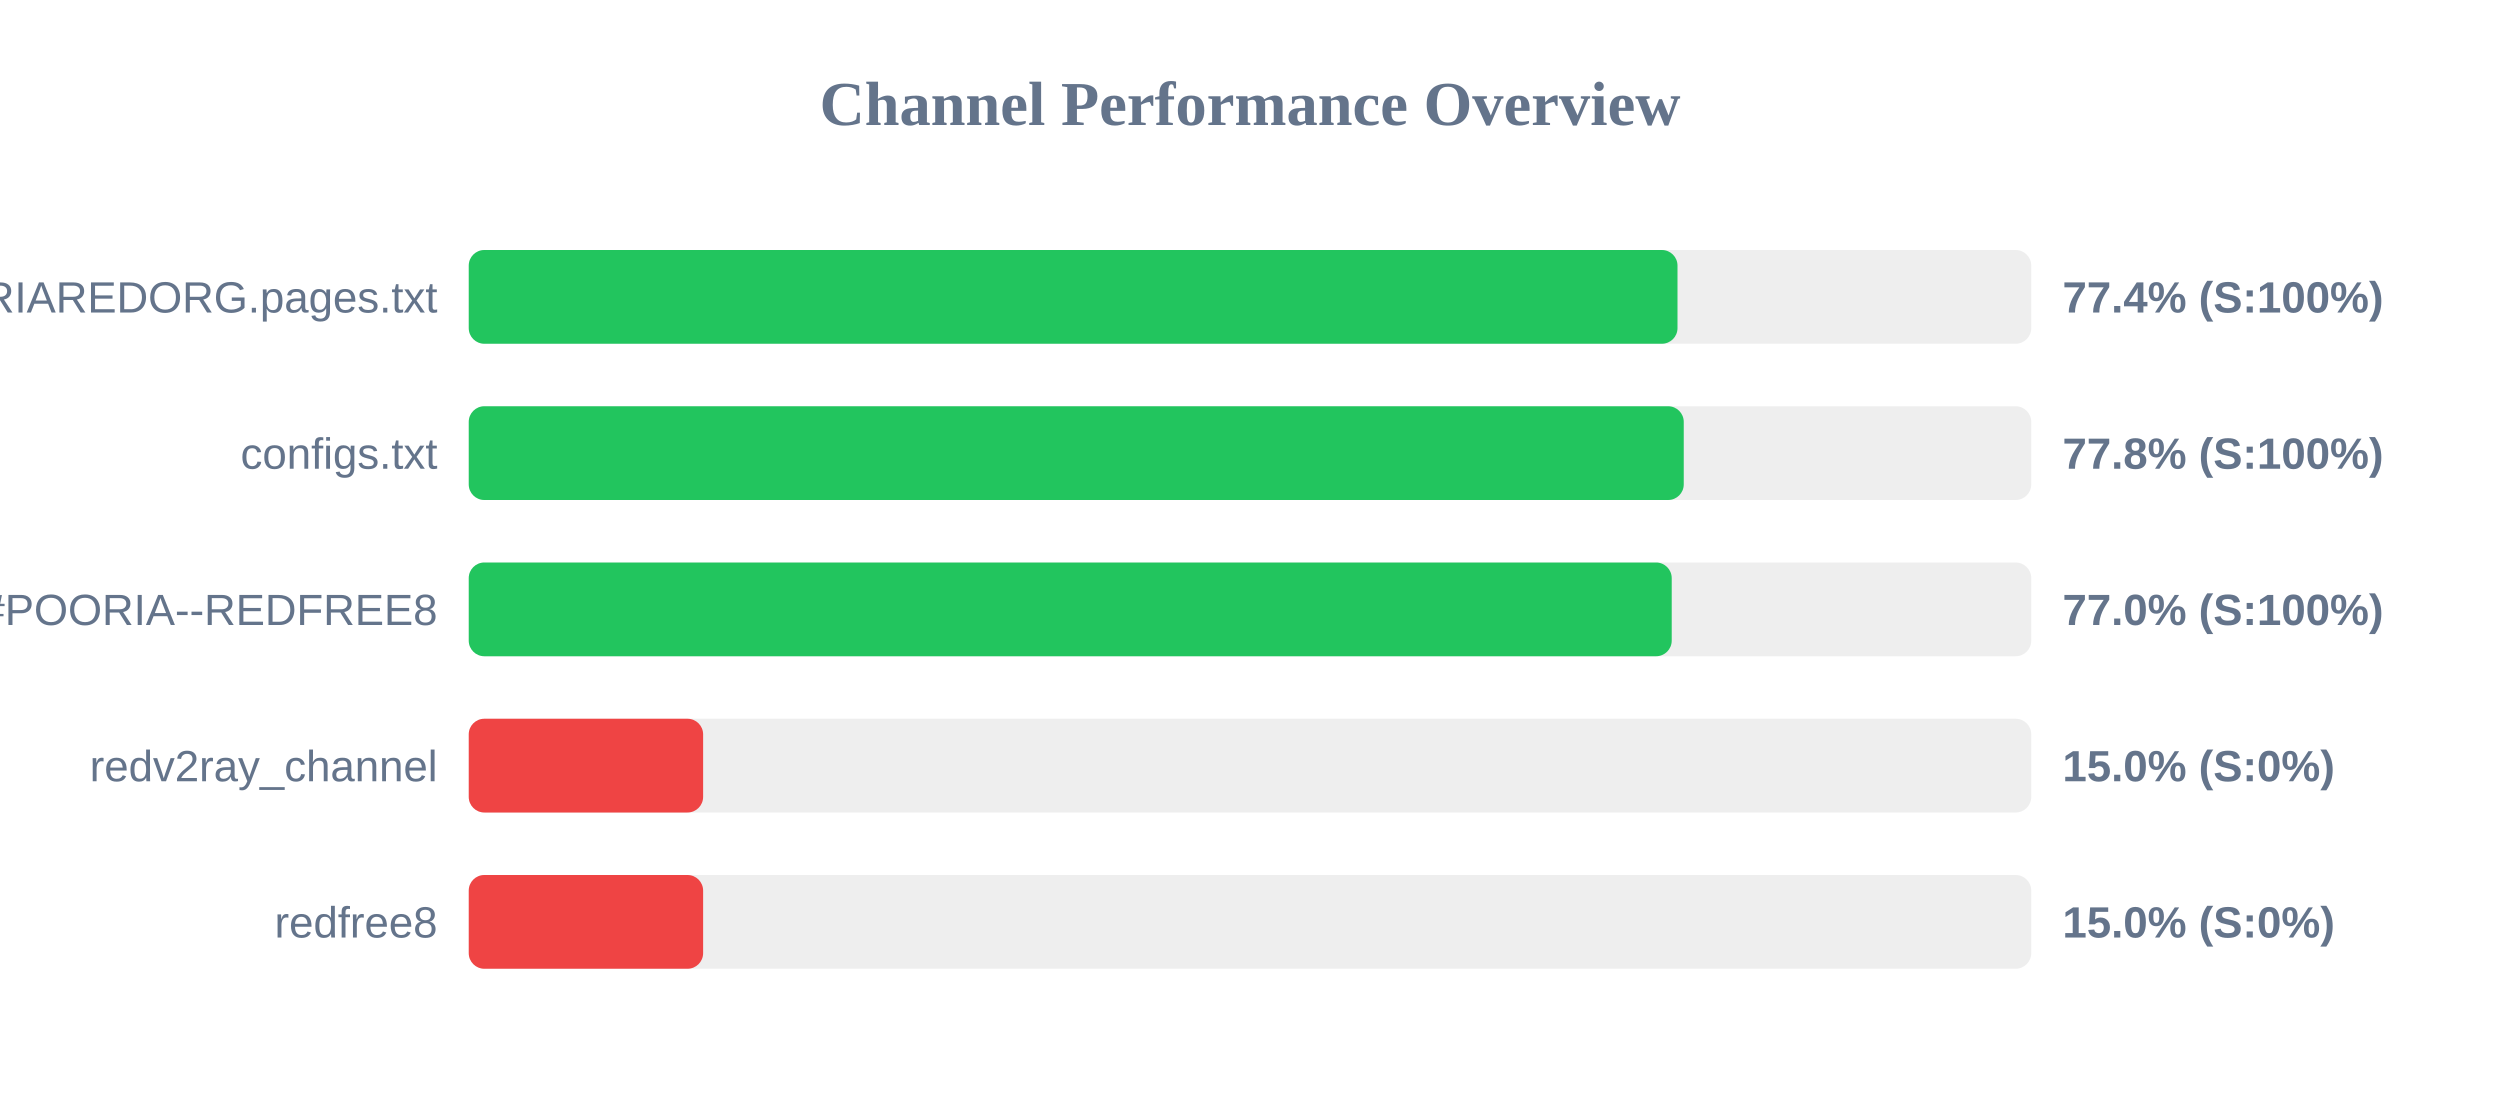
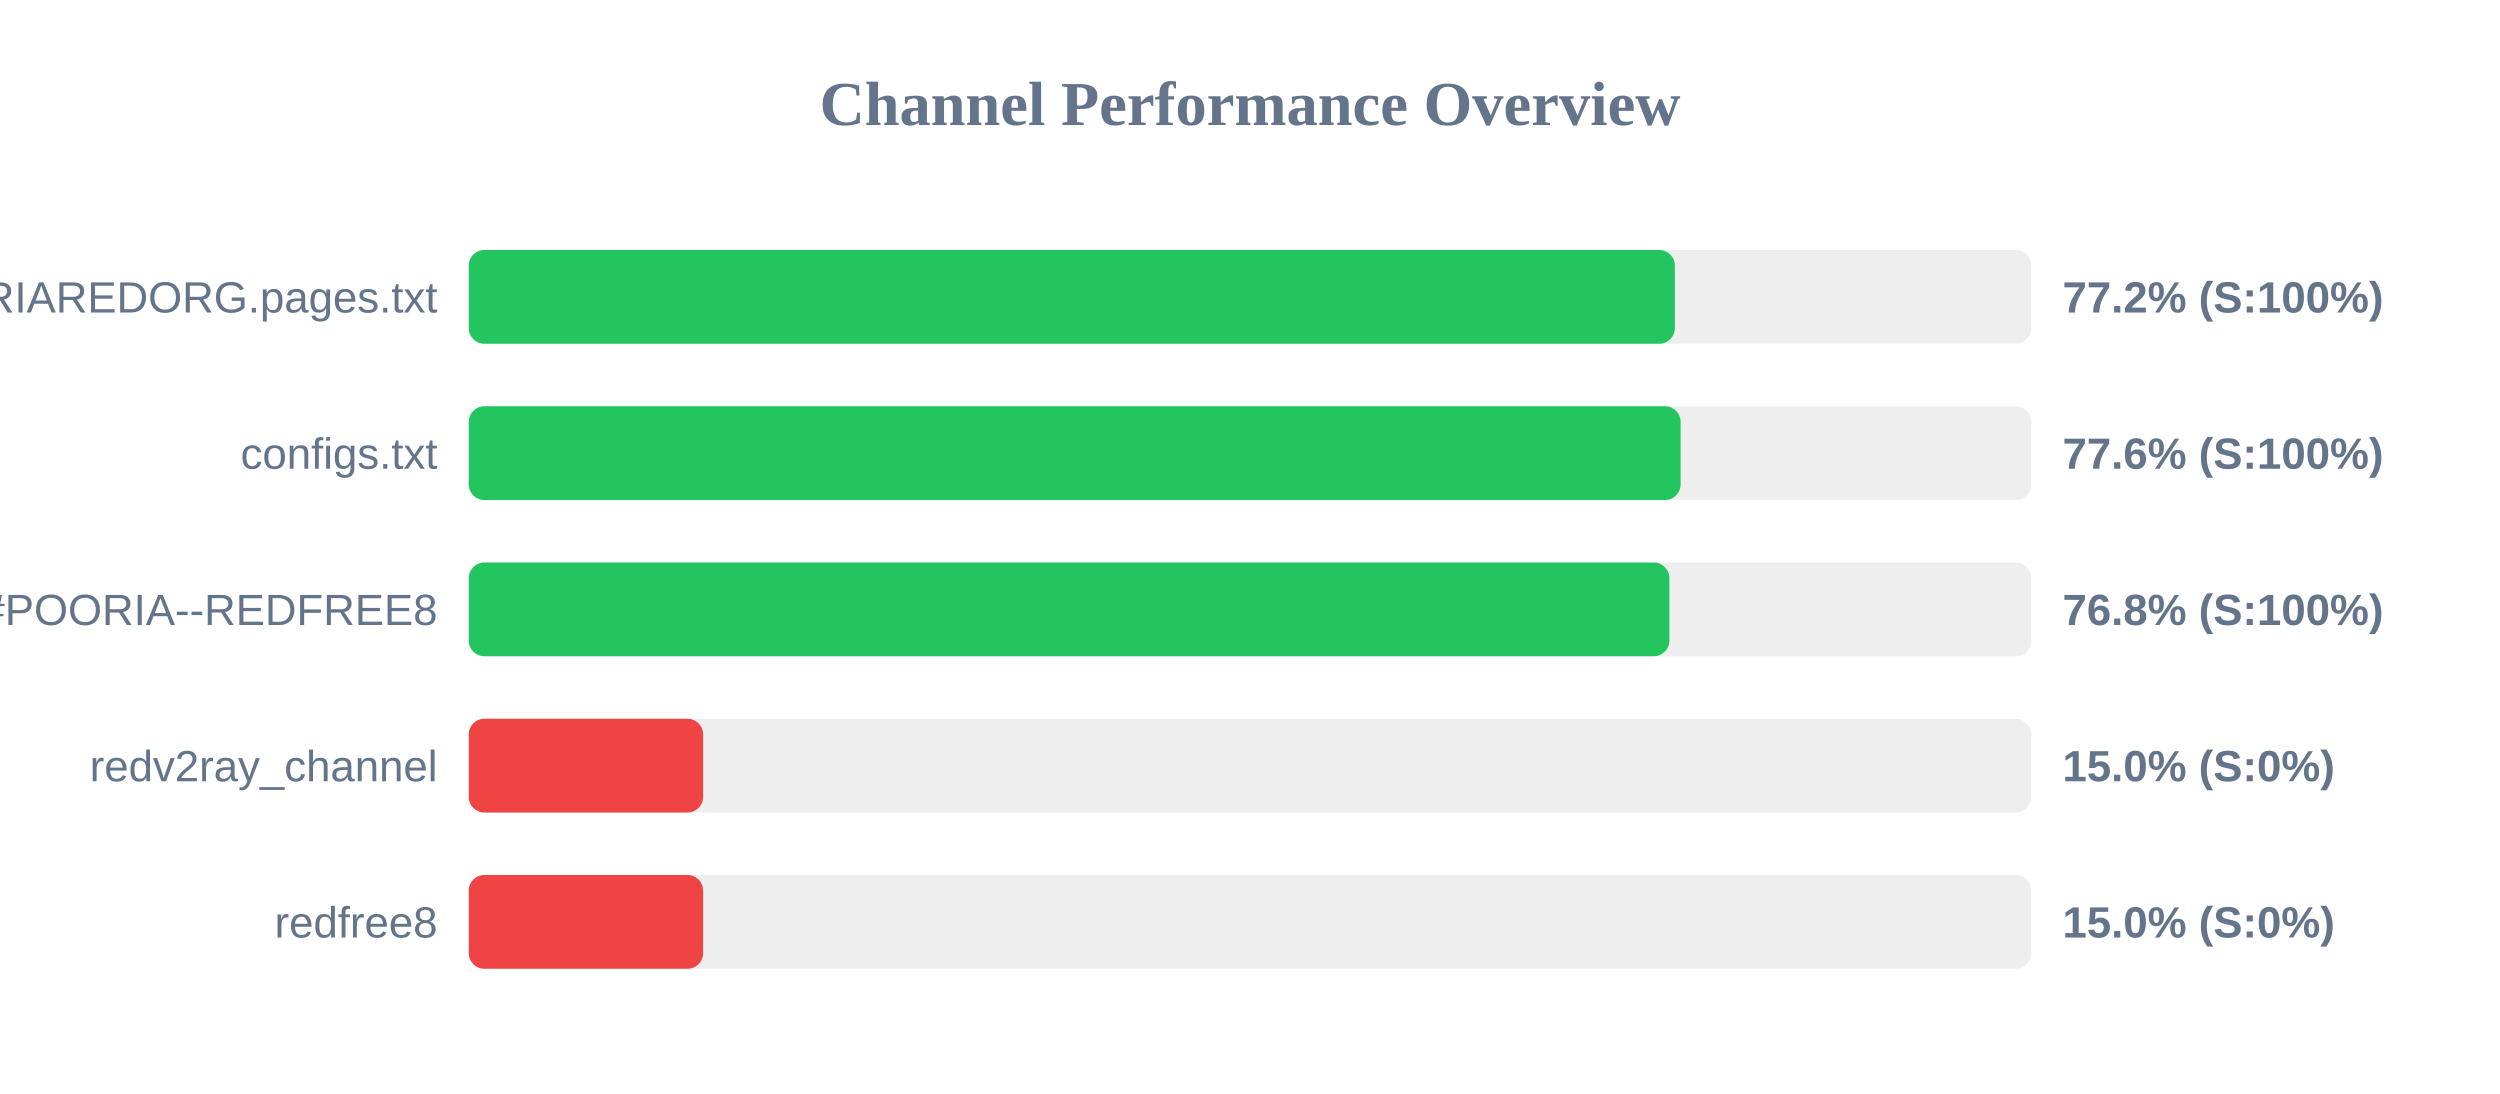
<svg xmlns="http://www.w3.org/2000/svg" width="800" height="350" version="1.1">
  <style>
        .row { font: 14px Arial; fill: #64748b; }
        .score { font: bold 14px Arial; fill: #64748b; }
    </style>
  <text x="400" y="40" text-anchor="middle" font-size="20px" font-weight="bold" fill="#64748b">Channel Performance Overview</text>
  <rect x="150" y="80" width="500" height="30" fill="#eee" rx="5" />
-   <rect x="150" y="80" width="386.8" height="30" fill="#22c55e" rx="5" />
+   <rect x="150" y="80" width="385.95" height="30" fill="#22c55e" rx="5" />
  <text x="140" y="100" text-anchor="end" class="row">POORIAREDORG.pages.txt</text>
-   <text x="660" y="100" text-anchor="start" class="score">77.4% (S:100%)</text>
+   <text x="660" y="100" text-anchor="start" class="score">77.2% (S:100%)</text>
  <rect x="150" y="130" width="500" height="30" fill="#eee" rx="5" />
-   <rect x="150" y="130" width="388.8" height="30" fill="#22c55e" rx="5" />
+   <rect x="150" y="130" width="387.8" height="30" fill="#22c55e" rx="5" />
  <text x="140" y="150" text-anchor="end" class="row">configs.txt</text>
-   <text x="660" y="150" text-anchor="start" class="score">77.8% (S:100%)</text>
+   <text x="660" y="150" text-anchor="start" class="score">77.6% (S:100%)</text>
  <rect x="150" y="180" width="500" height="30" fill="#eee" rx="5" />
-   <rect x="150" y="180" width="384.95" height="30" fill="#22c55e" rx="5" />
+   <rect x="150" y="180" width="384.2" height="30" fill="#22c55e" rx="5" />
  <text x="140" y="200" text-anchor="end" class="row">POORIA--REDFREE8.txt#POORIA--REDFREE8</text>
-   <text x="660" y="200" text-anchor="start" class="score">77.0% (S:100%)</text>
+   <text x="660" y="200" text-anchor="start" class="score">76.8% (S:100%)</text>
  <rect x="150" y="230" width="500" height="30" fill="#eee" rx="5" />
  <rect x="150" y="230" width="75.0" height="30" fill="#ef4444" rx="5" />
  <text x="140" y="250" text-anchor="end" class="row">redv2ray_channel</text>
  <text x="660" y="250" text-anchor="start" class="score">15.0% (S:0%)</text>
  <rect x="150" y="280" width="500" height="30" fill="#eee" rx="5" />
  <rect x="150" y="280" width="75.0" height="30" fill="#ef4444" rx="5" />
  <text x="140" y="300" text-anchor="end" class="row">redfree8</text>
  <text x="660" y="300" text-anchor="start" class="score">15.0% (S:0%)</text>
</svg>
